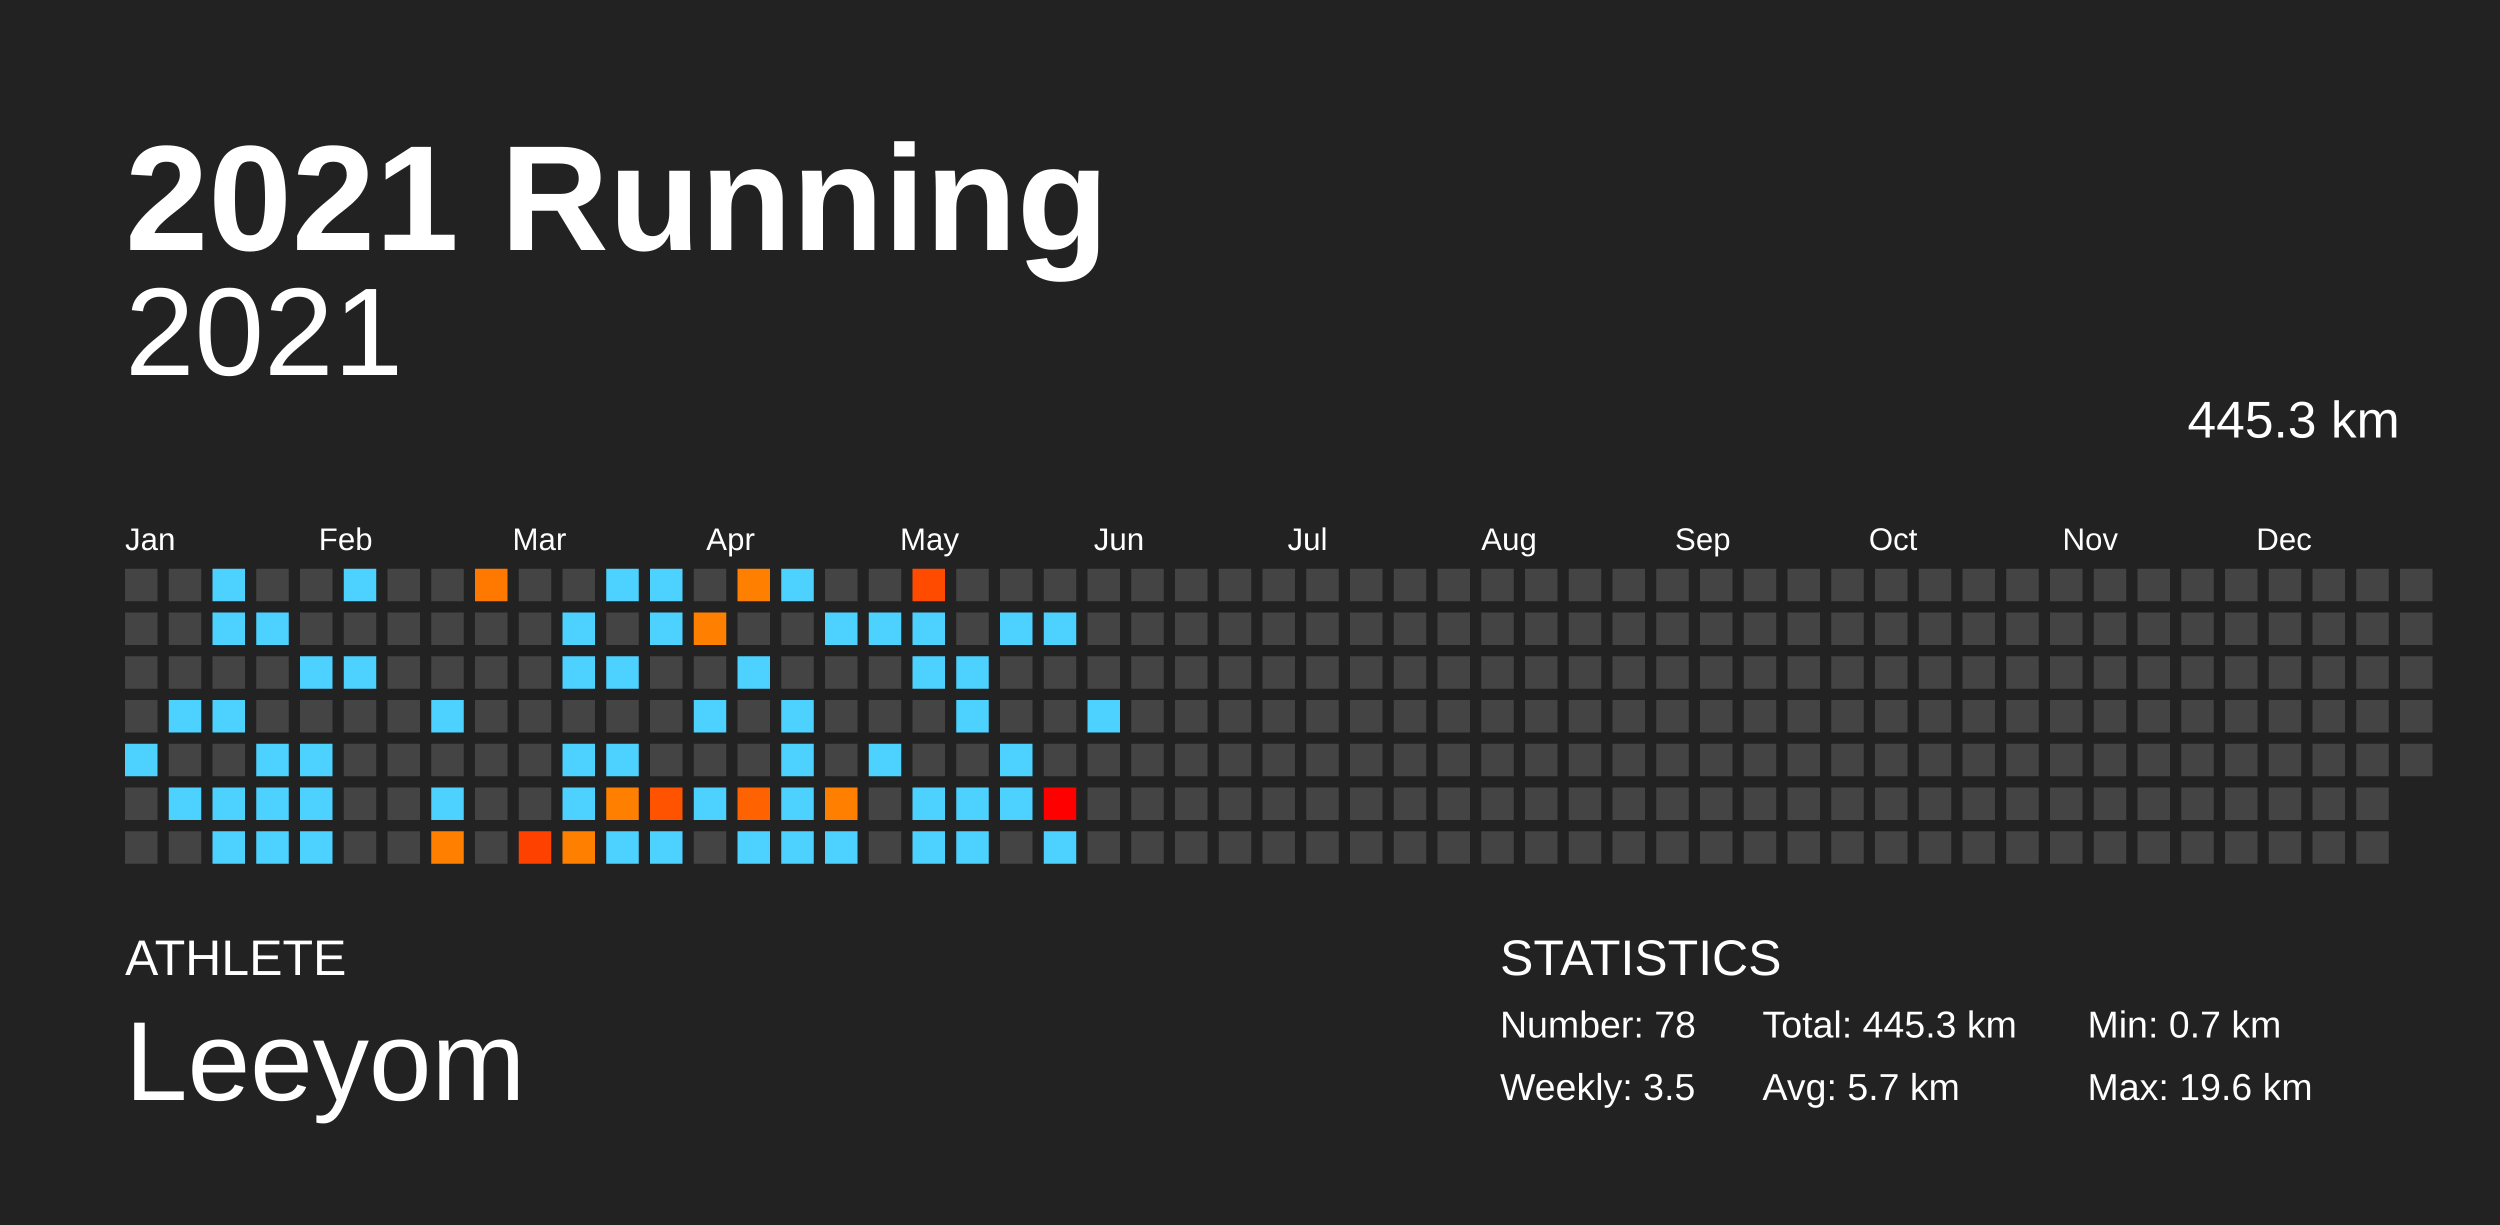
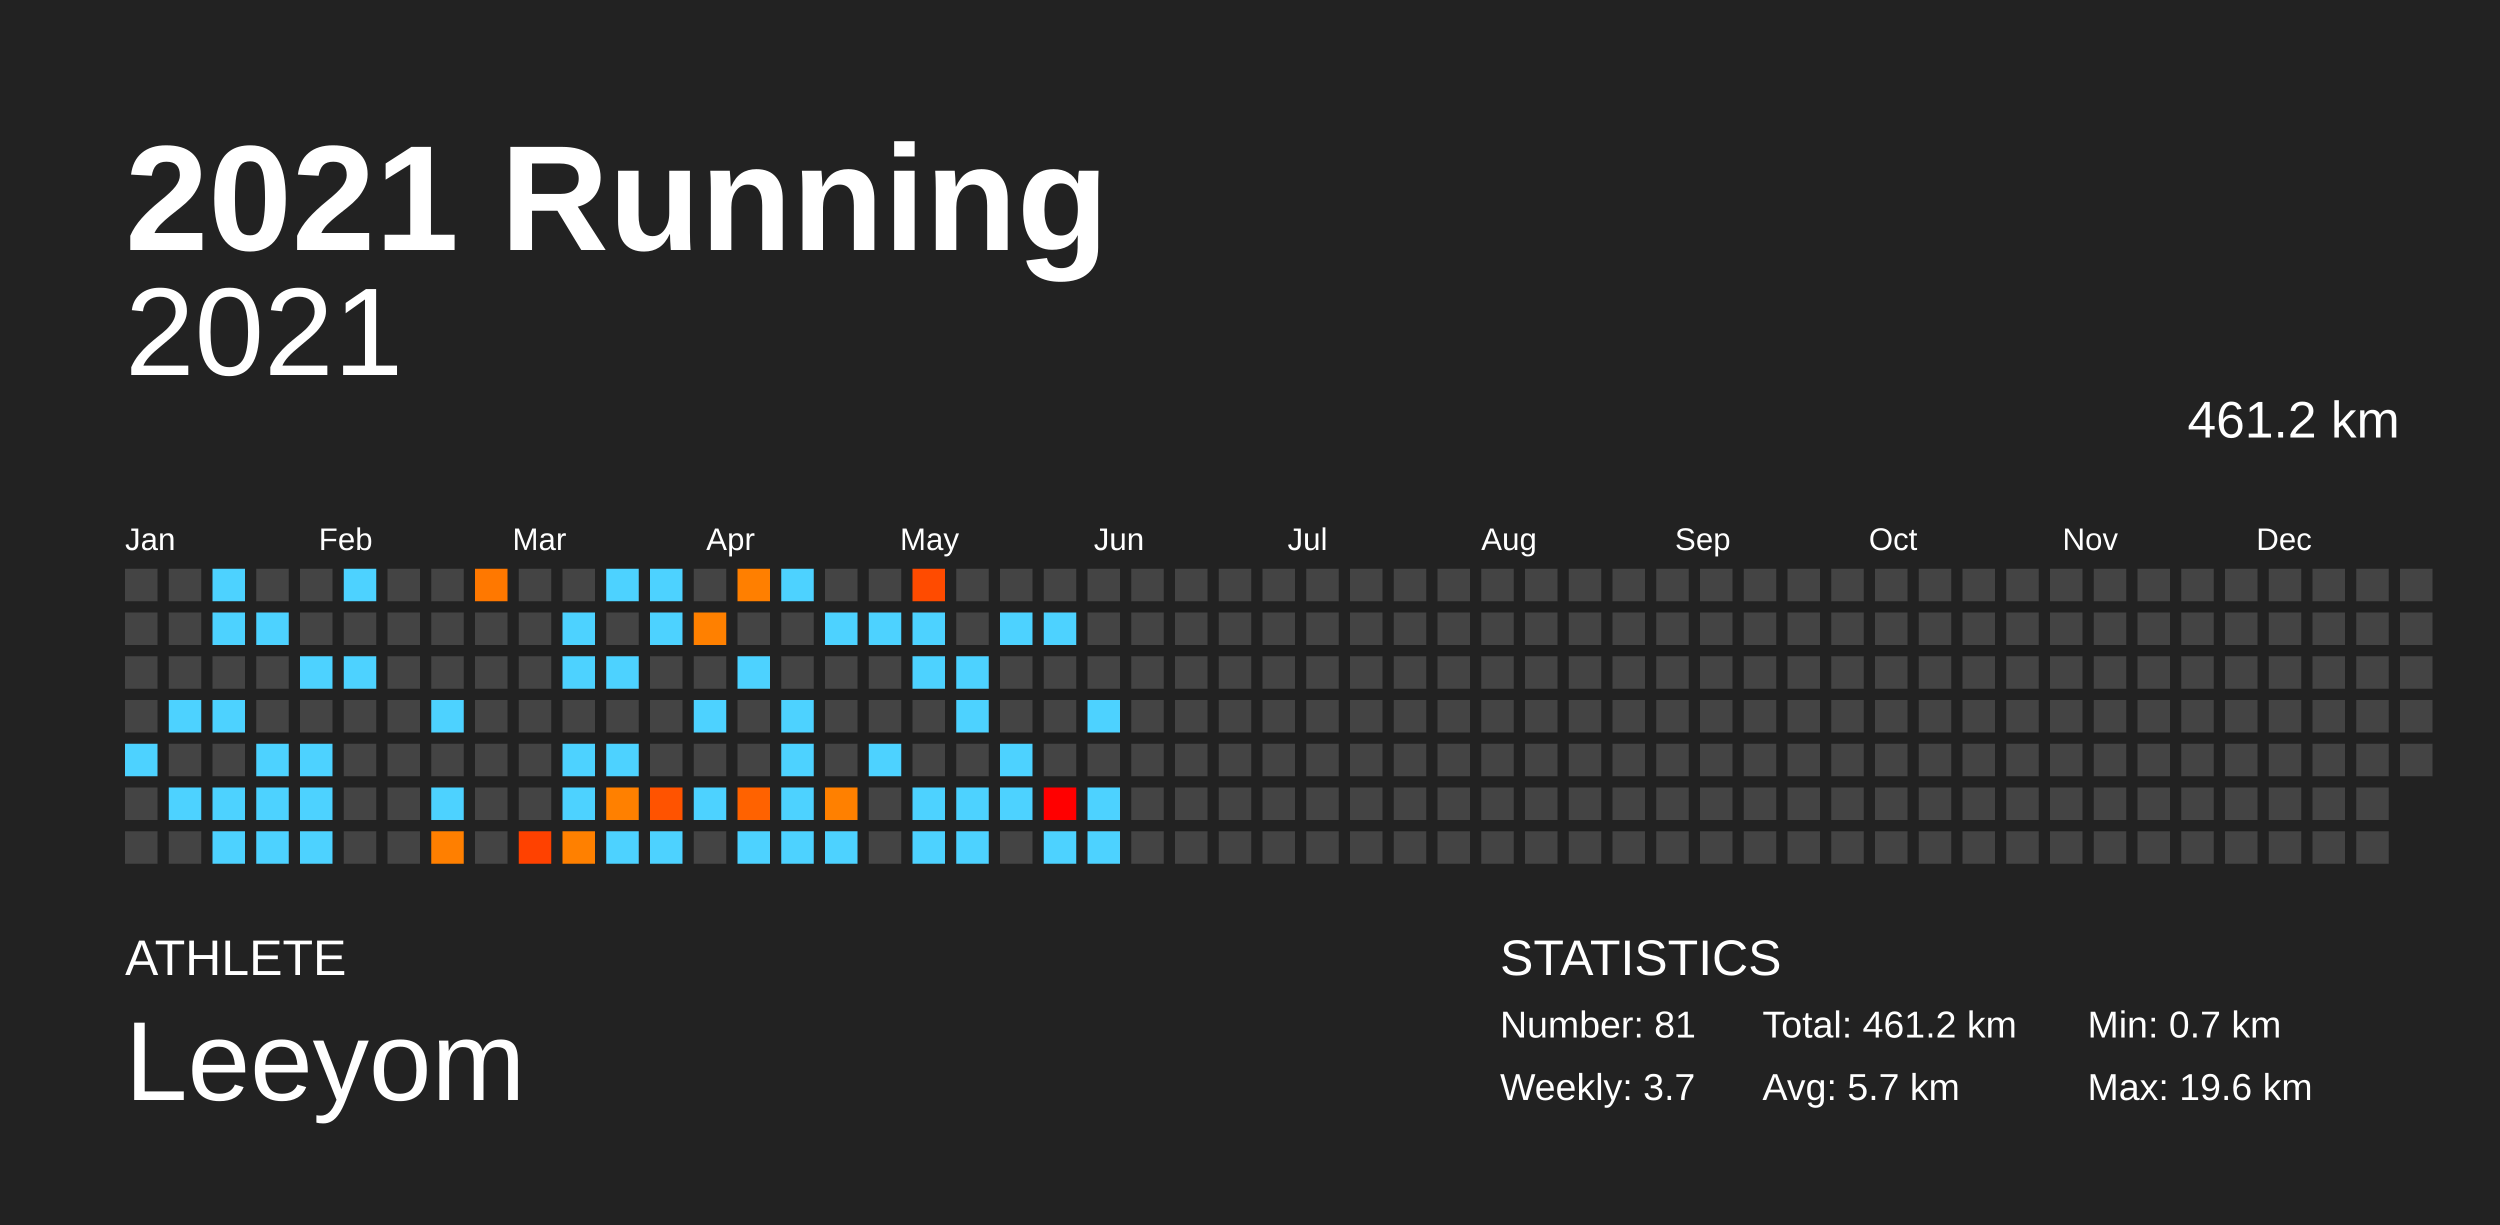
<svg xmlns="http://www.w3.org/2000/svg" baseProfile="full" height="98mm" version="1.1" viewBox="0,0,200,98" width="200mm">
  <defs />
  <rect fill="#222222" height="98" width="200" x="0" y="0" />
  <text fill="#FFFFFF" style="font-size:12px; font-family:Arial; font-weight:bold;" x="10" y="20">2021 Running</text>
  <text fill="#FFFFFF" style="font-size:4px; font-family:Arial" x="10" y="78">ATHLETE</text>
  <text fill="#FFFFFF" style="font-size:9px; font-family:Arial" x="10" y="88">Leeyom</text>
  <text fill="#FFFFFF" style="font-size:4px; font-family:Arial" x="120" y="78">STATISTICS</text>
-   <text fill="#FFFFFF" style="font-size:3px; font-family:Arial" x="120" y="83">Number: 78</text>
-   <text fill="#FFFFFF" style="font-size:3px; font-family:Arial" x="120" y="88">Weekly: 3.5</text>
-   <text fill="#FFFFFF" style="font-size:3px; font-family:Arial" x="141" y="83">Total: 445.3 km</text>
+   <text fill="#FFFFFF" style="font-size:3px; font-family:Arial" x="120" y="83">Number: 81</text>
+   <text fill="#FFFFFF" style="font-size:3px; font-family:Arial" x="120" y="88">Weekly: 3.7</text>
+   <text fill="#FFFFFF" style="font-size:3px; font-family:Arial" x="141" y="83">Total: 461.2 km</text>
  <text fill="#FFFFFF" style="font-size:3px; font-family:Arial" x="141" y="88">Avg: 5.7 km</text>
  <text fill="#FFFFFF" style="font-size:3px; font-family:Arial" x="167" y="83">Min: 0.7 km</text>
  <text fill="#FFFFFF" style="font-size:3px; font-family:Arial" x="167" y="88">Max: 19.6 km</text>
  <text alignment-baseline="hanging" fill="#FFFFFF" style="font-size:10.0px; font-family:Arial;" x="10" y="30">2021</text>
-   <text alignment-baseline="hanging" fill="#FFFFFF" style="font-size:4.125px; font-family:Arial;" x="175" y="35">445.3 km</text>
+   <text alignment-baseline="hanging" fill="#FFFFFF" style="font-size:4.125px; font-family:Arial;" x="175" y="35">461.2 km</text>
  <text fill="#FFFFFF" style="font-size:2.5px; font-family:Arial" x="10.0" y="44">Jan</text>
  <text fill="#FFFFFF" style="font-size:2.5px; font-family:Arial" x="25.5" y="44">Feb</text>
  <text fill="#FFFFFF" style="font-size:2.5px; font-family:Arial" x="41.0" y="44">Mar</text>
  <text fill="#FFFFFF" style="font-size:2.5px; font-family:Arial" x="56.5" y="44">Apr</text>
  <text fill="#FFFFFF" style="font-size:2.5px; font-family:Arial" x="72.0" y="44">May</text>
  <text fill="#FFFFFF" style="font-size:2.5px; font-family:Arial" x="87.5" y="44">Jun</text>
  <text fill="#FFFFFF" style="font-size:2.5px; font-family:Arial" x="103.0" y="44">Jul</text>
  <text fill="#FFFFFF" style="font-size:2.5px; font-family:Arial" x="118.5" y="44">Aug</text>
  <text fill="#FFFFFF" style="font-size:2.5px; font-family:Arial" x="134.0" y="44">Sep</text>
  <text fill="#FFFFFF" style="font-size:2.5px; font-family:Arial" x="149.5" y="44">Oct</text>
  <text fill="#FFFFFF" style="font-size:2.5px; font-family:Arial" x="165.0" y="44">Nov</text>
  <text fill="#FFFFFF" style="font-size:2.5px; font-family:Arial" x="180.5" y="44">Dec</text>
  <rect fill="#444444" height="2.6" width="2.6" x="10.0" y="45.5" />
  <rect fill="#444444" height="2.6" width="2.6" x="10.0" y="49.0" />
  <rect fill="#444444" height="2.6" width="2.6" x="10.0" y="52.5" />
  <rect fill="#444444" height="2.6" width="2.6" x="10.0" y="56.0" />
  <rect fill="#4dd2ff" height="2.6" width="2.6" x="10.0" y="59.5" />
  <rect fill="#444444" height="2.6" width="2.6" x="10.0" y="63.0" />
  <rect fill="#444444" height="2.6" width="2.6" x="10.0" y="66.5" />
  <rect fill="#444444" height="2.6" width="2.6" x="13.5" y="45.5" />
  <rect fill="#444444" height="2.6" width="2.6" x="13.5" y="49.0" />
  <rect fill="#444444" height="2.6" width="2.6" x="13.5" y="52.5" />
  <rect fill="#4dd2ff" height="2.6" width="2.6" x="13.5" y="56.0" />
  <rect fill="#444444" height="2.6" width="2.6" x="13.5" y="59.5" />
  <rect fill="#4dd2ff" height="2.6" width="2.6" x="13.5" y="63.0" />
  <rect fill="#444444" height="2.6" width="2.6" x="13.5" y="66.5" />
  <rect fill="#4dd2ff" height="2.6" width="2.6" x="17.0" y="45.5" />
  <rect fill="#4dd2ff" height="2.6" width="2.6" x="17.0" y="49.0" />
  <rect fill="#444444" height="2.6" width="2.6" x="17.0" y="52.5" />
  <rect fill="#4dd2ff" height="2.6" width="2.6" x="17.0" y="56.0" />
  <rect fill="#444444" height="2.6" width="2.6" x="17.0" y="59.5" />
  <rect fill="#4dd2ff" height="2.6" width="2.6" x="17.0" y="63.0" />
  <rect fill="#4dd2ff" height="2.6" width="2.6" x="17.0" y="66.5" />
  <rect fill="#444444" height="2.6" width="2.6" x="20.5" y="45.5" />
  <rect fill="#4dd2ff" height="2.6" width="2.6" x="20.5" y="49.0" />
  <rect fill="#444444" height="2.6" width="2.6" x="20.5" y="52.5" />
  <rect fill="#444444" height="2.6" width="2.6" x="20.5" y="56.0" />
  <rect fill="#4dd2ff" height="2.6" width="2.6" x="20.5" y="59.5" />
  <rect fill="#4dd2ff" height="2.6" width="2.6" x="20.5" y="63.0" />
  <rect fill="#4dd2ff" height="2.6" width="2.6" x="20.5" y="66.5" />
  <rect fill="#444444" height="2.6" width="2.6" x="24.0" y="45.5" />
  <rect fill="#444444" height="2.6" width="2.6" x="24.0" y="49.0" />
  <rect fill="#4dd2ff" height="2.6" width="2.6" x="24.0" y="52.5" />
  <rect fill="#444444" height="2.6" width="2.6" x="24.0" y="56.0" />
  <rect fill="#4dd2ff" height="2.6" width="2.6" x="24.0" y="59.5" />
  <rect fill="#4dd2ff" height="2.6" width="2.6" x="24.0" y="63.0" />
  <rect fill="#4dd2ff" height="2.6" width="2.6" x="24.0" y="66.5" />
  <rect fill="#4dd2ff" height="2.6" width="2.6" x="27.5" y="45.5" />
  <rect fill="#444444" height="2.6" width="2.6" x="27.5" y="49.0" />
  <rect fill="#4dd2ff" height="2.6" width="2.6" x="27.5" y="52.5" />
  <rect fill="#444444" height="2.6" width="2.6" x="27.5" y="56.0" />
  <rect fill="#444444" height="2.6" width="2.6" x="27.5" y="59.5" />
  <rect fill="#444444" height="2.6" width="2.6" x="27.5" y="63.0" />
  <rect fill="#444444" height="2.6" width="2.6" x="27.5" y="66.5" />
  <rect fill="#444444" height="2.6" width="2.6" x="31.0" y="45.5" />
  <rect fill="#444444" height="2.6" width="2.6" x="31.0" y="49.0" />
  <rect fill="#444444" height="2.6" width="2.6" x="31.0" y="52.5" />
  <rect fill="#444444" height="2.6" width="2.6" x="31.0" y="56.0" />
  <rect fill="#444444" height="2.6" width="2.6" x="31.0" y="59.5" />
  <rect fill="#444444" height="2.6" width="2.6" x="31.0" y="63.0" />
  <rect fill="#444444" height="2.6" width="2.6" x="31.0" y="66.5" />
  <rect fill="#444444" height="2.6" width="2.6" x="34.5" y="45.5" />
  <rect fill="#444444" height="2.6" width="2.6" x="34.5" y="49.0" />
  <rect fill="#444444" height="2.6" width="2.6" x="34.5" y="52.5" />
  <rect fill="#4dd2ff" height="2.6" width="2.6" x="34.5" y="56.0" />
  <rect fill="#444444" height="2.6" width="2.6" x="34.5" y="59.5" />
  <rect fill="#4dd2ff" height="2.6" width="2.6" x="34.5" y="63.0" />
  <rect fill="#ff7f00" height="2.6" width="2.6" x="34.5" y="66.5" />
  <rect fill="#ff7800" height="2.6" width="2.6" x="38.0" y="45.5" />
  <rect fill="#444444" height="2.6" width="2.6" x="38.0" y="49.0" />
  <rect fill="#444444" height="2.6" width="2.6" x="38.0" y="52.5" />
  <rect fill="#444444" height="2.6" width="2.6" x="38.0" y="56.0" />
  <rect fill="#444444" height="2.6" width="2.6" x="38.0" y="59.5" />
  <rect fill="#444444" height="2.6" width="2.6" x="38.0" y="63.0" />
  <rect fill="#444444" height="2.6" width="2.6" x="38.0" y="66.5" />
  <rect fill="#444444" height="2.6" width="2.6" x="41.5" y="45.5" />
  <rect fill="#444444" height="2.6" width="2.6" x="41.5" y="49.0" />
  <rect fill="#444444" height="2.6" width="2.6" x="41.5" y="52.5" />
  <rect fill="#444444" height="2.6" width="2.6" x="41.5" y="56.0" />
  <rect fill="#444444" height="2.6" width="2.6" x="41.5" y="59.5" />
  <rect fill="#444444" height="2.6" width="2.6" x="41.5" y="63.0" />
  <rect fill="#ff4100" height="2.6" width="2.6" x="41.5" y="66.5" />
  <rect fill="#444444" height="2.6" width="2.6" x="45.0" y="45.5" />
  <rect fill="#4dd2ff" height="2.6" width="2.6" x="45.0" y="49.0" />
  <rect fill="#4dd2ff" height="2.6" width="2.6" x="45.0" y="52.5" />
  <rect fill="#444444" height="2.6" width="2.6" x="45.0" y="56.0" />
  <rect fill="#4dd2ff" height="2.6" width="2.6" x="45.0" y="59.5" />
  <rect fill="#4dd2ff" height="2.6" width="2.6" x="45.0" y="63.0" />
  <rect fill="#ff8000" height="2.6" width="2.6" x="45.0" y="66.5" />
  <rect fill="#4dd2ff" height="2.6" width="2.6" x="48.5" y="45.5" />
  <rect fill="#444444" height="2.6" width="2.6" x="48.5" y="49.0" />
  <rect fill="#4dd2ff" height="2.6" width="2.6" x="48.5" y="52.5" />
  <rect fill="#444444" height="2.6" width="2.6" x="48.5" y="56.0" />
  <rect fill="#4dd2ff" height="2.6" width="2.6" x="48.5" y="59.5" />
  <rect fill="#ff8000" height="2.6" width="2.6" x="48.5" y="63.0" />
  <rect fill="#4dd2ff" height="2.6" width="2.6" x="48.5" y="66.5" />
  <rect fill="#4dd2ff" height="2.6" width="2.6" x="52.0" y="45.5" />
  <rect fill="#4dd2ff" height="2.6" width="2.6" x="52.0" y="49.0" />
  <rect fill="#444444" height="2.6" width="2.6" x="52.0" y="52.5" />
  <rect fill="#444444" height="2.6" width="2.6" x="52.0" y="56.0" />
  <rect fill="#444444" height="2.6" width="2.6" x="52.0" y="59.5" />
  <rect fill="#ff5300" height="2.6" width="2.6" x="52.0" y="63.0" />
  <rect fill="#4dd2ff" height="2.6" width="2.6" x="52.0" y="66.5" />
  <rect fill="#444444" height="2.6" width="2.6" x="55.5" y="45.5" />
  <rect fill="#ff8000" height="2.6" width="2.6" x="55.5" y="49.0" />
  <rect fill="#444444" height="2.6" width="2.6" x="55.5" y="52.5" />
  <rect fill="#4dd2ff" height="2.6" width="2.6" x="55.5" y="56.0" />
  <rect fill="#444444" height="2.6" width="2.6" x="55.5" y="59.5" />
  <rect fill="#4dd2ff" height="2.6" width="2.6" x="55.5" y="63.0" />
  <rect fill="#444444" height="2.6" width="2.6" x="55.5" y="66.5" />
  <rect fill="#ff7f00" height="2.6" width="2.6" x="59.0" y="45.5" />
  <rect fill="#444444" height="2.6" width="2.6" x="59.0" y="49.0" />
  <rect fill="#4dd2ff" height="2.6" width="2.6" x="59.0" y="52.5" />
  <rect fill="#444444" height="2.6" width="2.6" x="59.0" y="56.0" />
  <rect fill="#444444" height="2.6" width="2.6" x="59.0" y="59.5" />
  <rect fill="#ff6200" height="2.6" width="2.6" x="59.0" y="63.0" />
  <rect fill="#4dd2ff" height="2.6" width="2.6" x="59.0" y="66.5" />
  <rect fill="#4dd2ff" height="2.6" width="2.6" x="62.5" y="45.5" />
  <rect fill="#444444" height="2.6" width="2.6" x="62.5" y="49.0" />
  <rect fill="#444444" height="2.6" width="2.6" x="62.5" y="52.5" />
  <rect fill="#4dd2ff" height="2.6" width="2.6" x="62.5" y="56.0" />
  <rect fill="#4dd2ff" height="2.6" width="2.6" x="62.5" y="59.5" />
  <rect fill="#4dd2ff" height="2.6" width="2.6" x="62.5" y="63.0" />
  <rect fill="#4dd2ff" height="2.6" width="2.6" x="62.5" y="66.5" />
  <rect fill="#444444" height="2.6" width="2.6" x="66.0" y="45.5" />
  <rect fill="#4dd2ff" height="2.6" width="2.6" x="66.0" y="49.0" />
  <rect fill="#444444" height="2.6" width="2.6" x="66.0" y="52.5" />
  <rect fill="#444444" height="2.6" width="2.6" x="66.0" y="56.0" />
  <rect fill="#444444" height="2.6" width="2.6" x="66.0" y="59.5" />
  <rect fill="#ff8000" height="2.6" width="2.6" x="66.0" y="63.0" />
  <rect fill="#4dd2ff" height="2.6" width="2.6" x="66.0" y="66.5" />
  <rect fill="#444444" height="2.6" width="2.6" x="69.5" y="45.5" />
  <rect fill="#4dd2ff" height="2.6" width="2.6" x="69.5" y="49.0" />
  <rect fill="#444444" height="2.6" width="2.6" x="69.5" y="52.5" />
  <rect fill="#444444" height="2.6" width="2.6" x="69.5" y="56.0" />
  <rect fill="#4dd2ff" height="2.6" width="2.6" x="69.5" y="59.5" />
  <rect fill="#444444" height="2.6" width="2.6" x="69.5" y="63.0" />
  <rect fill="#444444" height="2.6" width="2.6" x="69.5" y="66.5" />
  <rect fill="#ff4b00" height="2.6" width="2.6" x="73.0" y="45.5" />
  <rect fill="#4dd2ff" height="2.6" width="2.6" x="73.0" y="49.0" />
  <rect fill="#4dd2ff" height="2.6" width="2.6" x="73.0" y="52.5" />
  <rect fill="#444444" height="2.6" width="2.6" x="73.0" y="56.0" />
  <rect fill="#444444" height="2.6" width="2.6" x="73.0" y="59.5" />
  <rect fill="#4dd2ff" height="2.6" width="2.6" x="73.0" y="63.0" />
  <rect fill="#4dd2ff" height="2.6" width="2.6" x="73.0" y="66.5" />
  <rect fill="#444444" height="2.6" width="2.6" x="76.5" y="45.5" />
  <rect fill="#444444" height="2.6" width="2.6" x="76.5" y="49.0" />
  <rect fill="#4dd2ff" height="2.6" width="2.6" x="76.5" y="52.5" />
  <rect fill="#4dd2ff" height="2.6" width="2.6" x="76.5" y="56.0" />
  <rect fill="#444444" height="2.6" width="2.6" x="76.5" y="59.5" />
  <rect fill="#4dd2ff" height="2.6" width="2.6" x="76.5" y="63.0" />
  <rect fill="#4dd2ff" height="2.6" width="2.6" x="76.5" y="66.5" />
  <rect fill="#444444" height="2.6" width="2.6" x="80.0" y="45.5" />
  <rect fill="#4dd2ff" height="2.6" width="2.6" x="80.0" y="49.0" />
  <rect fill="#444444" height="2.6" width="2.6" x="80.0" y="52.5" />
  <rect fill="#444444" height="2.6" width="2.6" x="80.0" y="56.0" />
  <rect fill="#4dd2ff" height="2.6" width="2.6" x="80.0" y="59.5" />
  <rect fill="#4dd2ff" height="2.6" width="2.6" x="80.0" y="63.0" />
  <rect fill="#444444" height="2.6" width="2.6" x="80.0" y="66.5" />
  <rect fill="#444444" height="2.6" width="2.6" x="83.5" y="45.5" />
  <rect fill="#4dd2ff" height="2.6" width="2.6" x="83.5" y="49.0" />
  <rect fill="#444444" height="2.6" width="2.6" x="83.5" y="52.5" />
  <rect fill="#444444" height="2.6" width="2.6" x="83.5" y="56.0" />
  <rect fill="#444444" height="2.6" width="2.6" x="83.5" y="59.5" />
  <rect fill="#ff0000" height="2.6" width="2.6" x="83.5" y="63.0" />
  <rect fill="#4dd2ff" height="2.6" width="2.6" x="83.5" y="66.5" />
  <rect fill="#444444" height="2.6" width="2.6" x="87.0" y="45.5" />
  <rect fill="#444444" height="2.6" width="2.6" x="87.0" y="49.0" />
  <rect fill="#444444" height="2.6" width="2.6" x="87.0" y="52.5" />
  <rect fill="#4dd2ff" height="2.6" width="2.6" x="87.0" y="56.0" />
  <rect fill="#444444" height="2.6" width="2.6" x="87.0" y="59.5" />
-   <rect fill="#444444" height="2.6" width="2.6" x="87.0" y="63.0" />
-   <rect fill="#444444" height="2.6" width="2.6" x="87.0" y="66.5" />
+   <rect fill="#4dd2ff" height="2.6" width="2.6" x="87.0" y="63.0" />
+   <rect fill="#4dd2ff" height="2.6" width="2.6" x="87.0" y="66.5" />
  <rect fill="#444444" height="2.6" width="2.6" x="90.5" y="45.5" />
  <rect fill="#444444" height="2.6" width="2.6" x="90.5" y="49.0" />
  <rect fill="#444444" height="2.6" width="2.6" x="90.5" y="52.5" />
  <rect fill="#444444" height="2.6" width="2.6" x="90.5" y="56.0" />
  <rect fill="#444444" height="2.6" width="2.6" x="90.5" y="59.5" />
  <rect fill="#444444" height="2.6" width="2.6" x="90.5" y="63.0" />
  <rect fill="#444444" height="2.6" width="2.6" x="90.5" y="66.5" />
  <rect fill="#444444" height="2.6" width="2.6" x="94.0" y="45.5" />
  <rect fill="#444444" height="2.6" width="2.6" x="94.0" y="49.0" />
  <rect fill="#444444" height="2.6" width="2.6" x="94.0" y="52.5" />
  <rect fill="#444444" height="2.6" width="2.6" x="94.0" y="56.0" />
  <rect fill="#444444" height="2.6" width="2.6" x="94.0" y="59.5" />
  <rect fill="#444444" height="2.6" width="2.6" x="94.0" y="63.0" />
  <rect fill="#444444" height="2.6" width="2.6" x="94.0" y="66.5" />
  <rect fill="#444444" height="2.6" width="2.6" x="97.5" y="45.5" />
  <rect fill="#444444" height="2.6" width="2.6" x="97.5" y="49.0" />
  <rect fill="#444444" height="2.6" width="2.6" x="97.5" y="52.5" />
  <rect fill="#444444" height="2.6" width="2.6" x="97.5" y="56.0" />
  <rect fill="#444444" height="2.6" width="2.6" x="97.5" y="59.5" />
  <rect fill="#444444" height="2.6" width="2.6" x="97.5" y="63.0" />
  <rect fill="#444444" height="2.6" width="2.6" x="97.5" y="66.5" />
  <rect fill="#444444" height="2.6" width="2.6" x="101.0" y="45.5" />
  <rect fill="#444444" height="2.6" width="2.6" x="101.0" y="49.0" />
  <rect fill="#444444" height="2.6" width="2.6" x="101.0" y="52.5" />
  <rect fill="#444444" height="2.6" width="2.6" x="101.0" y="56.0" />
  <rect fill="#444444" height="2.6" width="2.6" x="101.0" y="59.5" />
  <rect fill="#444444" height="2.6" width="2.6" x="101.0" y="63.0" />
  <rect fill="#444444" height="2.6" width="2.6" x="101.0" y="66.5" />
  <rect fill="#444444" height="2.6" width="2.6" x="104.5" y="45.5" />
  <rect fill="#444444" height="2.6" width="2.6" x="104.5" y="49.0" />
  <rect fill="#444444" height="2.6" width="2.6" x="104.5" y="52.5" />
  <rect fill="#444444" height="2.6" width="2.6" x="104.5" y="56.0" />
  <rect fill="#444444" height="2.6" width="2.6" x="104.5" y="59.5" />
  <rect fill="#444444" height="2.6" width="2.6" x="104.5" y="63.0" />
  <rect fill="#444444" height="2.6" width="2.6" x="104.5" y="66.5" />
  <rect fill="#444444" height="2.6" width="2.6" x="108.0" y="45.5" />
  <rect fill="#444444" height="2.6" width="2.6" x="108.0" y="49.0" />
  <rect fill="#444444" height="2.6" width="2.6" x="108.0" y="52.5" />
  <rect fill="#444444" height="2.6" width="2.6" x="108.0" y="56.0" />
  <rect fill="#444444" height="2.6" width="2.6" x="108.0" y="59.5" />
  <rect fill="#444444" height="2.6" width="2.6" x="108.0" y="63.0" />
  <rect fill="#444444" height="2.6" width="2.6" x="108.0" y="66.5" />
  <rect fill="#444444" height="2.6" width="2.6" x="111.5" y="45.5" />
  <rect fill="#444444" height="2.6" width="2.6" x="111.5" y="49.0" />
  <rect fill="#444444" height="2.6" width="2.6" x="111.5" y="52.5" />
  <rect fill="#444444" height="2.6" width="2.6" x="111.5" y="56.0" />
  <rect fill="#444444" height="2.6" width="2.6" x="111.5" y="59.5" />
  <rect fill="#444444" height="2.6" width="2.6" x="111.5" y="63.0" />
  <rect fill="#444444" height="2.6" width="2.6" x="111.5" y="66.5" />
  <rect fill="#444444" height="2.6" width="2.6" x="115.0" y="45.5" />
  <rect fill="#444444" height="2.6" width="2.6" x="115.0" y="49.0" />
  <rect fill="#444444" height="2.6" width="2.6" x="115.0" y="52.5" />
  <rect fill="#444444" height="2.6" width="2.6" x="115.0" y="56.0" />
  <rect fill="#444444" height="2.6" width="2.6" x="115.0" y="59.5" />
  <rect fill="#444444" height="2.6" width="2.6" x="115.0" y="63.0" />
  <rect fill="#444444" height="2.6" width="2.6" x="115.0" y="66.5" />
  <rect fill="#444444" height="2.6" width="2.6" x="118.5" y="45.5" />
  <rect fill="#444444" height="2.6" width="2.6" x="118.5" y="49.0" />
  <rect fill="#444444" height="2.6" width="2.6" x="118.5" y="52.5" />
  <rect fill="#444444" height="2.6" width="2.6" x="118.5" y="56.0" />
  <rect fill="#444444" height="2.6" width="2.6" x="118.5" y="59.5" />
  <rect fill="#444444" height="2.6" width="2.6" x="118.5" y="63.0" />
  <rect fill="#444444" height="2.6" width="2.6" x="118.5" y="66.5" />
  <rect fill="#444444" height="2.6" width="2.6" x="122.0" y="45.5" />
  <rect fill="#444444" height="2.6" width="2.6" x="122.0" y="49.0" />
  <rect fill="#444444" height="2.6" width="2.6" x="122.0" y="52.5" />
  <rect fill="#444444" height="2.6" width="2.6" x="122.0" y="56.0" />
  <rect fill="#444444" height="2.6" width="2.6" x="122.0" y="59.5" />
  <rect fill="#444444" height="2.6" width="2.6" x="122.0" y="63.0" />
  <rect fill="#444444" height="2.6" width="2.6" x="122.0" y="66.5" />
  <rect fill="#444444" height="2.6" width="2.6" x="125.5" y="45.5" />
  <rect fill="#444444" height="2.6" width="2.6" x="125.5" y="49.0" />
  <rect fill="#444444" height="2.6" width="2.6" x="125.5" y="52.5" />
  <rect fill="#444444" height="2.6" width="2.6" x="125.5" y="56.0" />
  <rect fill="#444444" height="2.6" width="2.6" x="125.5" y="59.5" />
  <rect fill="#444444" height="2.6" width="2.6" x="125.5" y="63.0" />
  <rect fill="#444444" height="2.6" width="2.6" x="125.5" y="66.5" />
  <rect fill="#444444" height="2.6" width="2.6" x="129.0" y="45.5" />
  <rect fill="#444444" height="2.6" width="2.6" x="129.0" y="49.0" />
  <rect fill="#444444" height="2.6" width="2.6" x="129.0" y="52.5" />
  <rect fill="#444444" height="2.6" width="2.6" x="129.0" y="56.0" />
  <rect fill="#444444" height="2.6" width="2.6" x="129.0" y="59.5" />
  <rect fill="#444444" height="2.6" width="2.6" x="129.0" y="63.0" />
  <rect fill="#444444" height="2.6" width="2.6" x="129.0" y="66.5" />
  <rect fill="#444444" height="2.6" width="2.6" x="132.5" y="45.5" />
  <rect fill="#444444" height="2.6" width="2.6" x="132.5" y="49.0" />
  <rect fill="#444444" height="2.6" width="2.6" x="132.5" y="52.5" />
  <rect fill="#444444" height="2.6" width="2.6" x="132.5" y="56.0" />
  <rect fill="#444444" height="2.6" width="2.6" x="132.5" y="59.5" />
  <rect fill="#444444" height="2.6" width="2.6" x="132.5" y="63.0" />
  <rect fill="#444444" height="2.6" width="2.6" x="132.5" y="66.5" />
  <rect fill="#444444" height="2.6" width="2.6" x="136.0" y="45.5" />
  <rect fill="#444444" height="2.6" width="2.6" x="136.0" y="49.0" />
  <rect fill="#444444" height="2.6" width="2.6" x="136.0" y="52.5" />
  <rect fill="#444444" height="2.6" width="2.6" x="136.0" y="56.0" />
  <rect fill="#444444" height="2.6" width="2.6" x="136.0" y="59.5" />
  <rect fill="#444444" height="2.6" width="2.6" x="136.0" y="63.0" />
  <rect fill="#444444" height="2.6" width="2.6" x="136.0" y="66.5" />
  <rect fill="#444444" height="2.6" width="2.6" x="139.5" y="45.5" />
  <rect fill="#444444" height="2.6" width="2.6" x="139.5" y="49.0" />
  <rect fill="#444444" height="2.6" width="2.6" x="139.5" y="52.5" />
  <rect fill="#444444" height="2.6" width="2.6" x="139.5" y="56.0" />
  <rect fill="#444444" height="2.6" width="2.6" x="139.5" y="59.5" />
  <rect fill="#444444" height="2.6" width="2.6" x="139.5" y="63.0" />
  <rect fill="#444444" height="2.6" width="2.6" x="139.5" y="66.5" />
  <rect fill="#444444" height="2.6" width="2.6" x="143.0" y="45.5" />
  <rect fill="#444444" height="2.6" width="2.6" x="143.0" y="49.0" />
  <rect fill="#444444" height="2.6" width="2.6" x="143.0" y="52.5" />
  <rect fill="#444444" height="2.6" width="2.6" x="143.0" y="56.0" />
  <rect fill="#444444" height="2.6" width="2.6" x="143.0" y="59.5" />
  <rect fill="#444444" height="2.6" width="2.6" x="143.0" y="63.0" />
  <rect fill="#444444" height="2.6" width="2.6" x="143.0" y="66.5" />
  <rect fill="#444444" height="2.6" width="2.6" x="146.5" y="45.5" />
  <rect fill="#444444" height="2.6" width="2.6" x="146.5" y="49.0" />
  <rect fill="#444444" height="2.6" width="2.6" x="146.5" y="52.5" />
  <rect fill="#444444" height="2.6" width="2.6" x="146.5" y="56.0" />
  <rect fill="#444444" height="2.6" width="2.6" x="146.5" y="59.5" />
  <rect fill="#444444" height="2.6" width="2.6" x="146.5" y="63.0" />
  <rect fill="#444444" height="2.6" width="2.6" x="146.5" y="66.5" />
  <rect fill="#444444" height="2.6" width="2.6" x="150.0" y="45.5" />
  <rect fill="#444444" height="2.6" width="2.6" x="150.0" y="49.0" />
  <rect fill="#444444" height="2.6" width="2.6" x="150.0" y="52.5" />
  <rect fill="#444444" height="2.6" width="2.6" x="150.0" y="56.0" />
  <rect fill="#444444" height="2.6" width="2.6" x="150.0" y="59.5" />
  <rect fill="#444444" height="2.6" width="2.6" x="150.0" y="63.0" />
  <rect fill="#444444" height="2.6" width="2.6" x="150.0" y="66.5" />
  <rect fill="#444444" height="2.6" width="2.6" x="153.5" y="45.5" />
  <rect fill="#444444" height="2.6" width="2.6" x="153.5" y="49.0" />
  <rect fill="#444444" height="2.6" width="2.6" x="153.5" y="52.5" />
  <rect fill="#444444" height="2.6" width="2.6" x="153.5" y="56.0" />
  <rect fill="#444444" height="2.6" width="2.6" x="153.5" y="59.5" />
  <rect fill="#444444" height="2.6" width="2.6" x="153.5" y="63.0" />
  <rect fill="#444444" height="2.6" width="2.6" x="153.5" y="66.5" />
  <rect fill="#444444" height="2.6" width="2.6" x="157.0" y="45.5" />
  <rect fill="#444444" height="2.6" width="2.6" x="157.0" y="49.0" />
  <rect fill="#444444" height="2.6" width="2.6" x="157.0" y="52.5" />
  <rect fill="#444444" height="2.6" width="2.6" x="157.0" y="56.0" />
  <rect fill="#444444" height="2.6" width="2.6" x="157.0" y="59.5" />
  <rect fill="#444444" height="2.6" width="2.6" x="157.0" y="63.0" />
  <rect fill="#444444" height="2.6" width="2.6" x="157.0" y="66.5" />
  <rect fill="#444444" height="2.6" width="2.6" x="160.5" y="45.5" />
  <rect fill="#444444" height="2.6" width="2.6" x="160.5" y="49.0" />
  <rect fill="#444444" height="2.6" width="2.6" x="160.5" y="52.5" />
  <rect fill="#444444" height="2.6" width="2.6" x="160.5" y="56.0" />
  <rect fill="#444444" height="2.6" width="2.6" x="160.5" y="59.5" />
  <rect fill="#444444" height="2.6" width="2.6" x="160.5" y="63.0" />
  <rect fill="#444444" height="2.6" width="2.6" x="160.5" y="66.5" />
  <rect fill="#444444" height="2.6" width="2.6" x="164.0" y="45.5" />
  <rect fill="#444444" height="2.6" width="2.6" x="164.0" y="49.0" />
  <rect fill="#444444" height="2.6" width="2.6" x="164.0" y="52.5" />
  <rect fill="#444444" height="2.6" width="2.6" x="164.0" y="56.0" />
  <rect fill="#444444" height="2.6" width="2.6" x="164.0" y="59.5" />
  <rect fill="#444444" height="2.6" width="2.6" x="164.0" y="63.0" />
  <rect fill="#444444" height="2.6" width="2.6" x="164.0" y="66.5" />
  <rect fill="#444444" height="2.6" width="2.6" x="167.5" y="45.5" />
  <rect fill="#444444" height="2.6" width="2.6" x="167.5" y="49.0" />
  <rect fill="#444444" height="2.6" width="2.6" x="167.5" y="52.5" />
  <rect fill="#444444" height="2.6" width="2.6" x="167.5" y="56.0" />
  <rect fill="#444444" height="2.6" width="2.6" x="167.5" y="59.5" />
  <rect fill="#444444" height="2.6" width="2.6" x="167.5" y="63.0" />
  <rect fill="#444444" height="2.6" width="2.6" x="167.5" y="66.5" />
  <rect fill="#444444" height="2.6" width="2.6" x="171.0" y="45.5" />
  <rect fill="#444444" height="2.6" width="2.6" x="171.0" y="49.0" />
  <rect fill="#444444" height="2.6" width="2.6" x="171.0" y="52.5" />
  <rect fill="#444444" height="2.6" width="2.6" x="171.0" y="56.0" />
  <rect fill="#444444" height="2.6" width="2.6" x="171.0" y="59.5" />
  <rect fill="#444444" height="2.6" width="2.6" x="171.0" y="63.0" />
  <rect fill="#444444" height="2.6" width="2.6" x="171.0" y="66.5" />
  <rect fill="#444444" height="2.6" width="2.6" x="174.5" y="45.5" />
  <rect fill="#444444" height="2.6" width="2.6" x="174.5" y="49.0" />
  <rect fill="#444444" height="2.6" width="2.6" x="174.5" y="52.5" />
  <rect fill="#444444" height="2.6" width="2.6" x="174.5" y="56.0" />
  <rect fill="#444444" height="2.6" width="2.6" x="174.5" y="59.5" />
  <rect fill="#444444" height="2.6" width="2.6" x="174.5" y="63.0" />
  <rect fill="#444444" height="2.6" width="2.6" x="174.5" y="66.5" />
  <rect fill="#444444" height="2.6" width="2.6" x="178.0" y="45.5" />
  <rect fill="#444444" height="2.6" width="2.6" x="178.0" y="49.0" />
  <rect fill="#444444" height="2.6" width="2.6" x="178.0" y="52.5" />
  <rect fill="#444444" height="2.6" width="2.6" x="178.0" y="56.0" />
  <rect fill="#444444" height="2.6" width="2.6" x="178.0" y="59.5" />
  <rect fill="#444444" height="2.6" width="2.6" x="178.0" y="63.0" />
  <rect fill="#444444" height="2.6" width="2.6" x="178.0" y="66.5" />
  <rect fill="#444444" height="2.6" width="2.6" x="181.5" y="45.5" />
  <rect fill="#444444" height="2.6" width="2.6" x="181.5" y="49.0" />
  <rect fill="#444444" height="2.6" width="2.6" x="181.5" y="52.5" />
  <rect fill="#444444" height="2.6" width="2.6" x="181.5" y="56.0" />
  <rect fill="#444444" height="2.6" width="2.6" x="181.5" y="59.5" />
  <rect fill="#444444" height="2.6" width="2.6" x="181.5" y="63.0" />
  <rect fill="#444444" height="2.6" width="2.6" x="181.5" y="66.5" />
  <rect fill="#444444" height="2.6" width="2.6" x="185.0" y="45.5" />
  <rect fill="#444444" height="2.6" width="2.6" x="185.0" y="49.0" />
  <rect fill="#444444" height="2.6" width="2.6" x="185.0" y="52.5" />
  <rect fill="#444444" height="2.6" width="2.6" x="185.0" y="56.0" />
  <rect fill="#444444" height="2.6" width="2.6" x="185.0" y="59.5" />
  <rect fill="#444444" height="2.6" width="2.6" x="185.0" y="63.0" />
  <rect fill="#444444" height="2.6" width="2.6" x="185.0" y="66.5" />
  <rect fill="#444444" height="2.6" width="2.6" x="188.5" y="45.5" />
  <rect fill="#444444" height="2.6" width="2.6" x="188.5" y="49.0" />
  <rect fill="#444444" height="2.6" width="2.6" x="188.5" y="52.5" />
  <rect fill="#444444" height="2.6" width="2.6" x="188.5" y="56.0" />
  <rect fill="#444444" height="2.6" width="2.6" x="188.5" y="59.5" />
  <rect fill="#444444" height="2.6" width="2.6" x="188.5" y="63.0" />
  <rect fill="#444444" height="2.6" width="2.6" x="188.5" y="66.5" />
  <rect fill="#444444" height="2.6" width="2.6" x="192.0" y="45.5" />
  <rect fill="#444444" height="2.6" width="2.6" x="192.0" y="49.0" />
  <rect fill="#444444" height="2.6" width="2.6" x="192.0" y="52.5" />
  <rect fill="#444444" height="2.6" width="2.6" x="192.0" y="56.0" />
  <rect fill="#444444" height="2.6" width="2.6" x="192.0" y="59.5" />
</svg>
